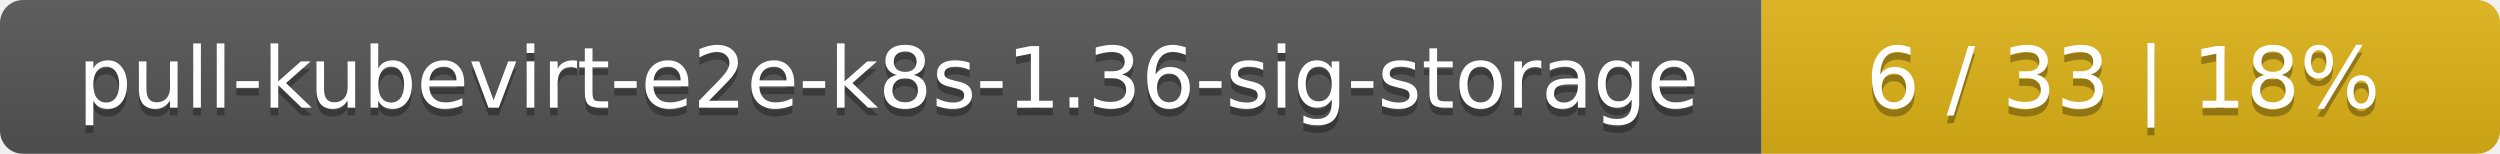
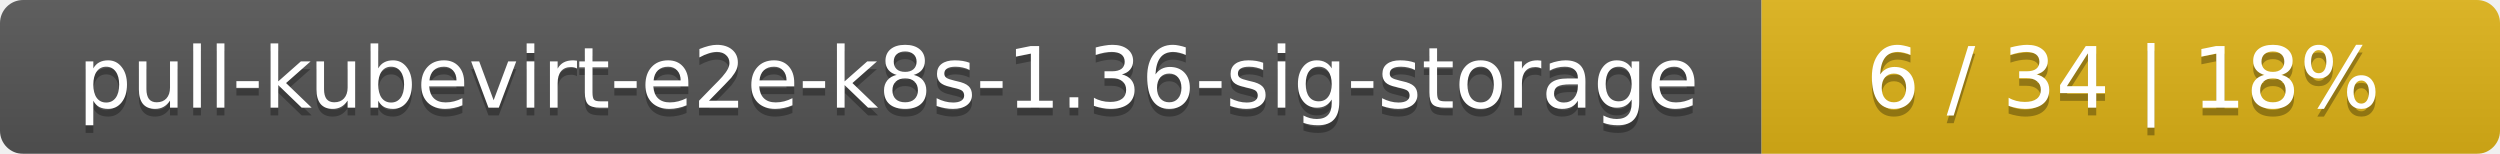
<svg xmlns="http://www.w3.org/2000/svg" width="325" height="20">
  <linearGradient id="smooth" x2="0" y2="100%">
    <stop offset="0" stop-color="#bbb" stop-opacity=".1" />
    <stop offset="1" stop-opacity=".1" />
  </linearGradient>
  <mask id="round">
    <rect width="325" height="20" rx="3" fill="#fff" />
  </mask>
  <g mask="url(#round)">
    <rect width="229" height="20" fill="#555" />
    <rect x="229" width="96" height="20" fill="#dfb317" />
    <rect width="325" height="20" fill="url(#smooth)" />
  </g>
  <g fill="#fff" text-anchor="middle" font-family="DejaVu Sans,Verdana,Geneva,sans-serif" font-size="11">
    <text x="115.5" y="15" fill="#010101" fill-opacity=".3">pull-kubevirt-e2e-k8s-1.36-sig-storage</text>
    <text x="115.5" y="14">pull-kubevirt-e2e-k8s-1.36-sig-storage</text>
-     <text x="276" y="15" fill="#010101" fill-opacity=".3">6 / 33    |    18%</text>
-     <text x="276" y="14">6 / 33    |    18%</text>
+     <text x="276" y="15" fill="#010101" fill-opacity=".3">6 / 34    |    18%</text>
+     <text x="276" y="14">6 / 34    |    18%</text>
  </g>
</svg>
